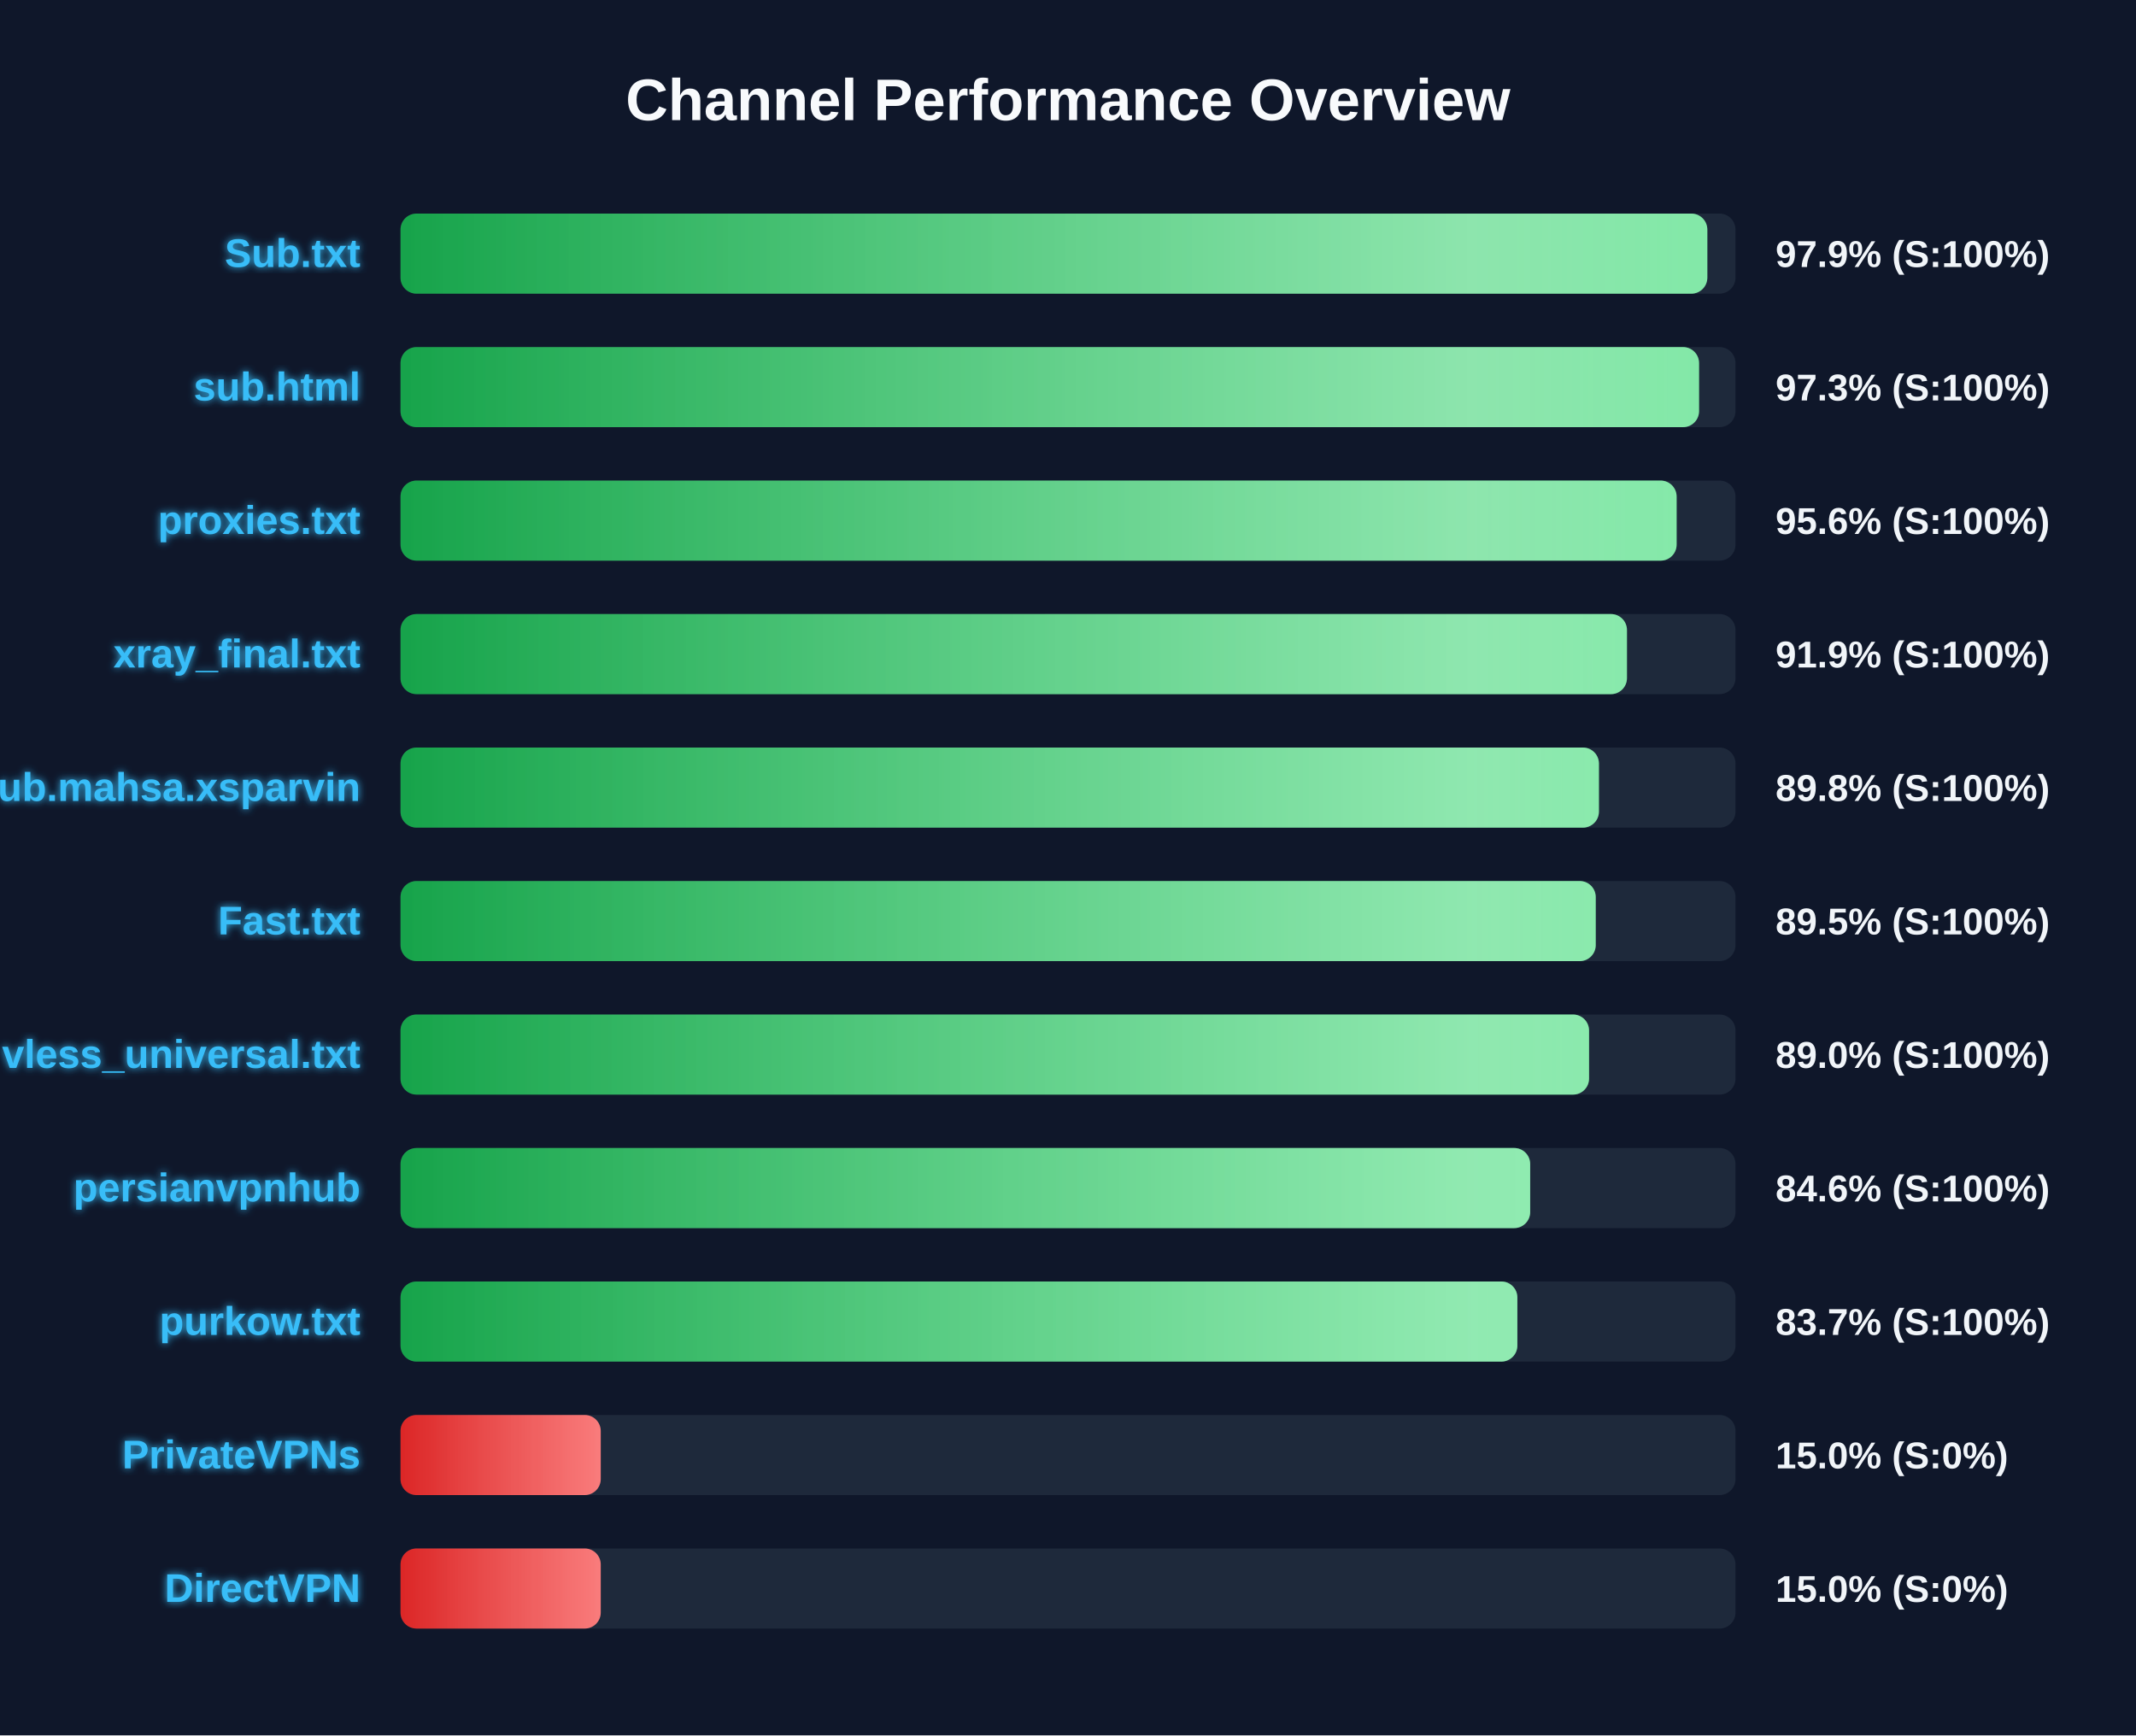
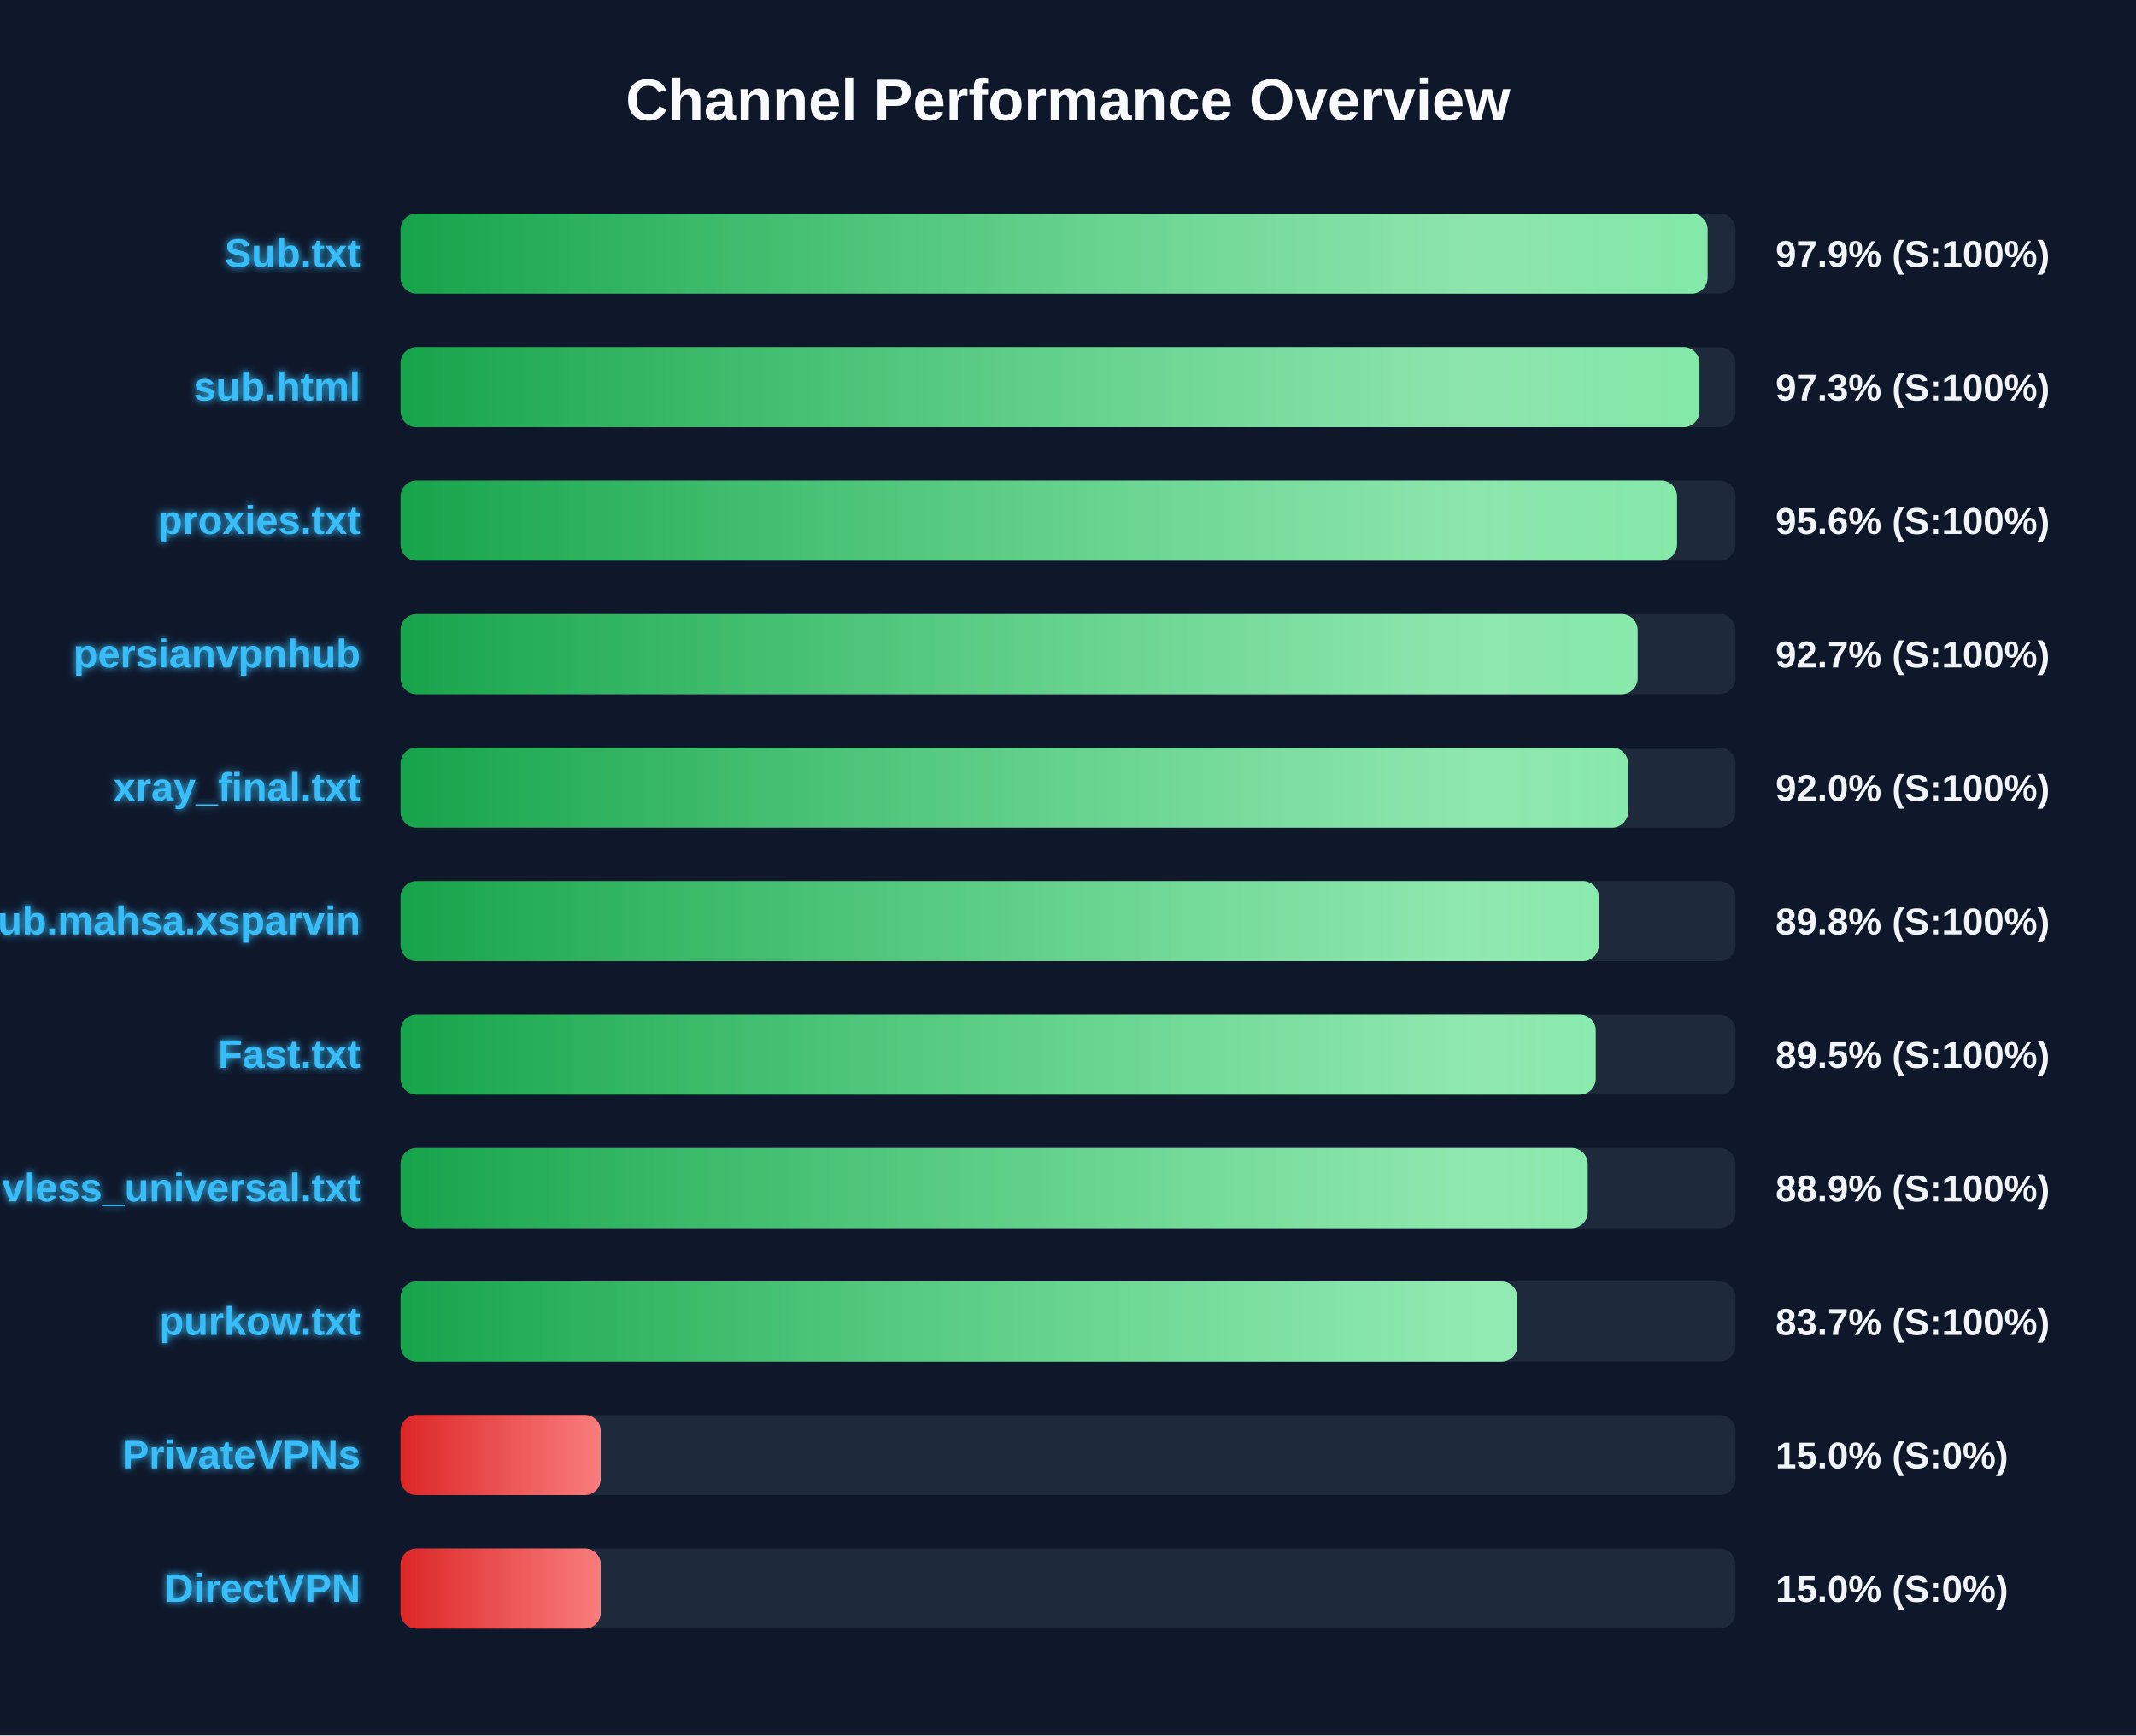
<svg xmlns="http://www.w3.org/2000/svg" width="800" height="650" version="1.1">
  <defs>
    <linearGradient id="grad-green" x1="0%" y1="0%" x2="100%" y2="0%">
      <stop offset="0%" stop-color="#16a34a" />
      <stop offset="100%" stop-color="#4ade80" />
    </linearGradient>
    <linearGradient id="grad-yellow" x1="0%" y1="0%" x2="100%" y2="0%">
      <stop offset="0%" stop-color="#ca8a04" />
      <stop offset="100%" stop-color="#fde047" />
    </linearGradient>
    <linearGradient id="grad-red" x1="0%" y1="0%" x2="100%" y2="0%">
      <stop offset="0%" stop-color="#dc2626" />
      <stop offset="100%" stop-color="#f87171" />
    </linearGradient>
    <linearGradient id="shimmer" x1="0%" y1="0%" x2="100%" y2="0%">
      <stop offset="0%" stop-color="rgba(255,255,255,0)" />
      <stop offset="50%" stop-color="rgba(255,255,255,0.4)" />
      <stop offset="100%" stop-color="rgba(255,255,255,0)" />
    </linearGradient>
    <filter id="glow" x="-20%" y="-20%" width="140%" height="140%">
      <feGaussianBlur stdDeviation="1.5" result="blur" />
      <feComposite in="SourceGraphic" in2="blur" operator="over" />
    </filter>
  </defs>
  <style>
        .bg-rect { fill: #0f172a; }
        .title { font: bold 22px 'Segoe UI', Arial, sans-serif; fill: #f8fafc; }
        .row { font: bold 15px 'Segoe UI', Arial, sans-serif; fill: #38bdf8; filter: url(#glow); }
        .score { font: bold 14px 'Segoe UI', Arial, sans-serif; fill: #f1f5f9; }
        @keyframes shimmer-anim {
            0% { transform: translateX(-100%); }
            100% { transform: translateX(200%); }
        }
        .shimmer-rect {
            animation: shimmer-anim 2.5s infinite linear;
        }
    </style>
  <rect width="100%" height="100%" class="bg-rect" />
  <text x="400" y="45" text-anchor="middle" class="title">Channel Performance Overview</text>
  <rect x="150" y="80" width="500" height="30" fill="#1e293b" rx="6" />
  <clipPath id="clip-0">
-     <rect x="150" y="80" width="489.45" height="30" rx="6" />
+     <rect x="150" y="80" width="489.55" height="30" rx="6" />
  </clipPath>
-   <rect x="150" y="80" width="489.45" height="30" fill="url(#grad-green)" rx="6" />
+   <rect x="150" y="80" width="489.55" height="30" fill="url(#grad-green)" rx="6" />
  <g clip-path="url(#clip-0)">
    <rect x="150" y="80" width="100%" height="30" fill="url(#shimmer)" class="shimmer-rect" />
  </g>
  <text x="135" y="100" text-anchor="end" class="row">Sub.txt</text>
  <text x="665" y="100" text-anchor="start" class="score">97.9% (S:100%)</text>
  <rect x="150" y="130" width="500" height="30" fill="#1e293b" rx="6" />
  <clipPath id="clip-1">
-     <rect x="150" y="130" width="486.35" height="30" rx="6" />
+     <rect x="150" y="130" width="486.5" height="30" rx="6" />
  </clipPath>
-   <rect x="150" y="130" width="486.35" height="30" fill="url(#grad-green)" rx="6" />
+   <rect x="150" y="130" width="486.5" height="30" fill="url(#grad-green)" rx="6" />
  <g clip-path="url(#clip-1)">
    <rect x="150" y="130" width="100%" height="30" fill="url(#shimmer)" class="shimmer-rect" />
  </g>
  <text x="135" y="150" text-anchor="end" class="row">sub.html</text>
  <text x="665" y="150" text-anchor="start" class="score">97.3% (S:100%)</text>
  <rect x="150" y="180" width="500" height="30" fill="#1e293b" rx="6" />
  <clipPath id="clip-2">
-     <rect x="150" y="180" width="477.95" height="30" rx="6" />
+     <rect x="150" y="180" width="478.1" height="30" rx="6" />
  </clipPath>
-   <rect x="150" y="180" width="477.95" height="30" fill="url(#grad-green)" rx="6" />
+   <rect x="150" y="180" width="478.1" height="30" fill="url(#grad-green)" rx="6" />
  <g clip-path="url(#clip-2)">
    <rect x="150" y="180" width="100%" height="30" fill="url(#shimmer)" class="shimmer-rect" />
  </g>
  <text x="135" y="200" text-anchor="end" class="row">proxies.txt</text>
  <text x="665" y="200" text-anchor="start" class="score">95.6% (S:100%)</text>
  <rect x="150" y="230" width="500" height="30" fill="#1e293b" rx="6" />
  <clipPath id="clip-3">
-     <rect x="150" y="230" width="459.35" height="30" rx="6" />
+     <rect x="150" y="230" width="463.35" height="30" rx="6" />
  </clipPath>
-   <rect x="150" y="230" width="459.35" height="30" fill="url(#grad-green)" rx="6" />
+   <rect x="150" y="230" width="463.35" height="30" fill="url(#grad-green)" rx="6" />
  <g clip-path="url(#clip-3)">
    <rect x="150" y="230" width="100%" height="30" fill="url(#shimmer)" class="shimmer-rect" />
  </g>
-   <text x="135" y="250" text-anchor="end" class="row">xray_final.txt</text>
-   <text x="665" y="250" text-anchor="start" class="score">91.9% (S:100%)</text>
+   <text x="135" y="250" text-anchor="end" class="row">persianvpnhub</text>
+   <text x="665" y="250" text-anchor="start" class="score">92.7% (S:100%)</text>
  <rect x="150" y="280" width="500" height="30" fill="#1e293b" rx="6" />
  <clipPath id="clip-4">
-     <rect x="150" y="280" width="448.85" height="30" rx="6" />
+     <rect x="150" y="280" width="459.75" height="30" rx="6" />
  </clipPath>
-   <rect x="150" y="280" width="448.85" height="30" fill="url(#grad-green)" rx="6" />
+   <rect x="150" y="280" width="459.75" height="30" fill="url(#grad-green)" rx="6" />
  <g clip-path="url(#clip-4)">
    <rect x="150" y="280" width="100%" height="30" fill="url(#shimmer)" class="shimmer-rect" />
  </g>
-   <text x="135" y="300" text-anchor="end" class="row">Sub.mahsa.xsparvin</text>
-   <text x="665" y="300" text-anchor="start" class="score">89.8% (S:100%)</text>
+   <text x="135" y="300" text-anchor="end" class="row">xray_final.txt</text>
+   <text x="665" y="300" text-anchor="start" class="score">92.0% (S:100%)</text>
  <rect x="150" y="330" width="500" height="30" fill="#1e293b" rx="6" />
  <clipPath id="clip-5">
-     <rect x="150" y="330" width="447.65" height="30" rx="6" />
+     <rect x="150" y="330" width="448.8" height="30" rx="6" />
  </clipPath>
-   <rect x="150" y="330" width="447.65" height="30" fill="url(#grad-green)" rx="6" />
+   <rect x="150" y="330" width="448.8" height="30" fill="url(#grad-green)" rx="6" />
  <g clip-path="url(#clip-5)">
    <rect x="150" y="330" width="100%" height="30" fill="url(#shimmer)" class="shimmer-rect" />
  </g>
-   <text x="135" y="350" text-anchor="end" class="row">Fast.txt</text>
-   <text x="665" y="350" text-anchor="start" class="score">89.5% (S:100%)</text>
+   <text x="135" y="350" text-anchor="end" class="row">Sub.mahsa.xsparvin</text>
+   <text x="665" y="350" text-anchor="start" class="score">89.8% (S:100%)</text>
  <rect x="150" y="380" width="500" height="30" fill="#1e293b" rx="6" />
  <clipPath id="clip-6">
-     <rect x="150" y="380" width="445.15" height="30" rx="6" />
+     <rect x="150" y="380" width="447.65" height="30" rx="6" />
  </clipPath>
-   <rect x="150" y="380" width="445.15" height="30" fill="url(#grad-green)" rx="6" />
+   <rect x="150" y="380" width="447.65" height="30" fill="url(#grad-green)" rx="6" />
  <g clip-path="url(#clip-6)">
    <rect x="150" y="380" width="100%" height="30" fill="url(#shimmer)" class="shimmer-rect" />
  </g>
-   <text x="135" y="400" text-anchor="end" class="row">vless_universal.txt</text>
-   <text x="665" y="400" text-anchor="start" class="score">89.0% (S:100%)</text>
+   <text x="135" y="400" text-anchor="end" class="row">Fast.txt</text>
+   <text x="665" y="400" text-anchor="start" class="score">89.5% (S:100%)</text>
  <rect x="150" y="430" width="500" height="30" fill="#1e293b" rx="6" />
  <clipPath id="clip-7">
-     <rect x="150" y="430" width="423.1" height="30" rx="6" />
+     <rect x="150" y="430" width="444.65" height="30" rx="6" />
  </clipPath>
-   <rect x="150" y="430" width="423.1" height="30" fill="url(#grad-green)" rx="6" />
+   <rect x="150" y="430" width="444.65" height="30" fill="url(#grad-green)" rx="6" />
  <g clip-path="url(#clip-7)">
    <rect x="150" y="430" width="100%" height="30" fill="url(#shimmer)" class="shimmer-rect" />
  </g>
-   <text x="135" y="450" text-anchor="end" class="row">persianvpnhub</text>
-   <text x="665" y="450" text-anchor="start" class="score">84.6% (S:100%)</text>
+   <text x="135" y="450" text-anchor="end" class="row">vless_universal.txt</text>
+   <text x="665" y="450" text-anchor="start" class="score">88.9% (S:100%)</text>
  <rect x="150" y="480" width="500" height="30" fill="#1e293b" rx="6" />
  <clipPath id="clip-8">
    <rect x="150" y="480" width="418.3" height="30" rx="6" />
  </clipPath>
  <rect x="150" y="480" width="418.3" height="30" fill="url(#grad-green)" rx="6" />
  <g clip-path="url(#clip-8)">
    <rect x="150" y="480" width="100%" height="30" fill="url(#shimmer)" class="shimmer-rect" />
  </g>
  <text x="135" y="500" text-anchor="end" class="row">purkow.txt</text>
  <text x="665" y="500" text-anchor="start" class="score">83.7% (S:100%)</text>
  <rect x="150" y="530" width="500" height="30" fill="#1e293b" rx="6" />
  <clipPath id="clip-9">
    <rect x="150" y="530" width="75.0" height="30" rx="6" />
  </clipPath>
  <rect x="150" y="530" width="75.0" height="30" fill="url(#grad-red)" rx="6" />
  <g clip-path="url(#clip-9)">
    <rect x="150" y="530" width="100%" height="30" fill="url(#shimmer)" class="shimmer-rect" />
  </g>
  <text x="135" y="550" text-anchor="end" class="row">PrivateVPNs</text>
  <text x="665" y="550" text-anchor="start" class="score">15.0% (S:0%)</text>
  <rect x="150" y="580" width="500" height="30" fill="#1e293b" rx="6" />
  <clipPath id="clip-10">
    <rect x="150" y="580" width="75.0" height="30" rx="6" />
  </clipPath>
  <rect x="150" y="580" width="75.0" height="30" fill="url(#grad-red)" rx="6" />
  <g clip-path="url(#clip-10)">
    <rect x="150" y="580" width="100%" height="30" fill="url(#shimmer)" class="shimmer-rect" />
  </g>
  <text x="135" y="600" text-anchor="end" class="row">DirectVPN</text>
  <text x="665" y="600" text-anchor="start" class="score">15.0% (S:0%)</text>
</svg>
